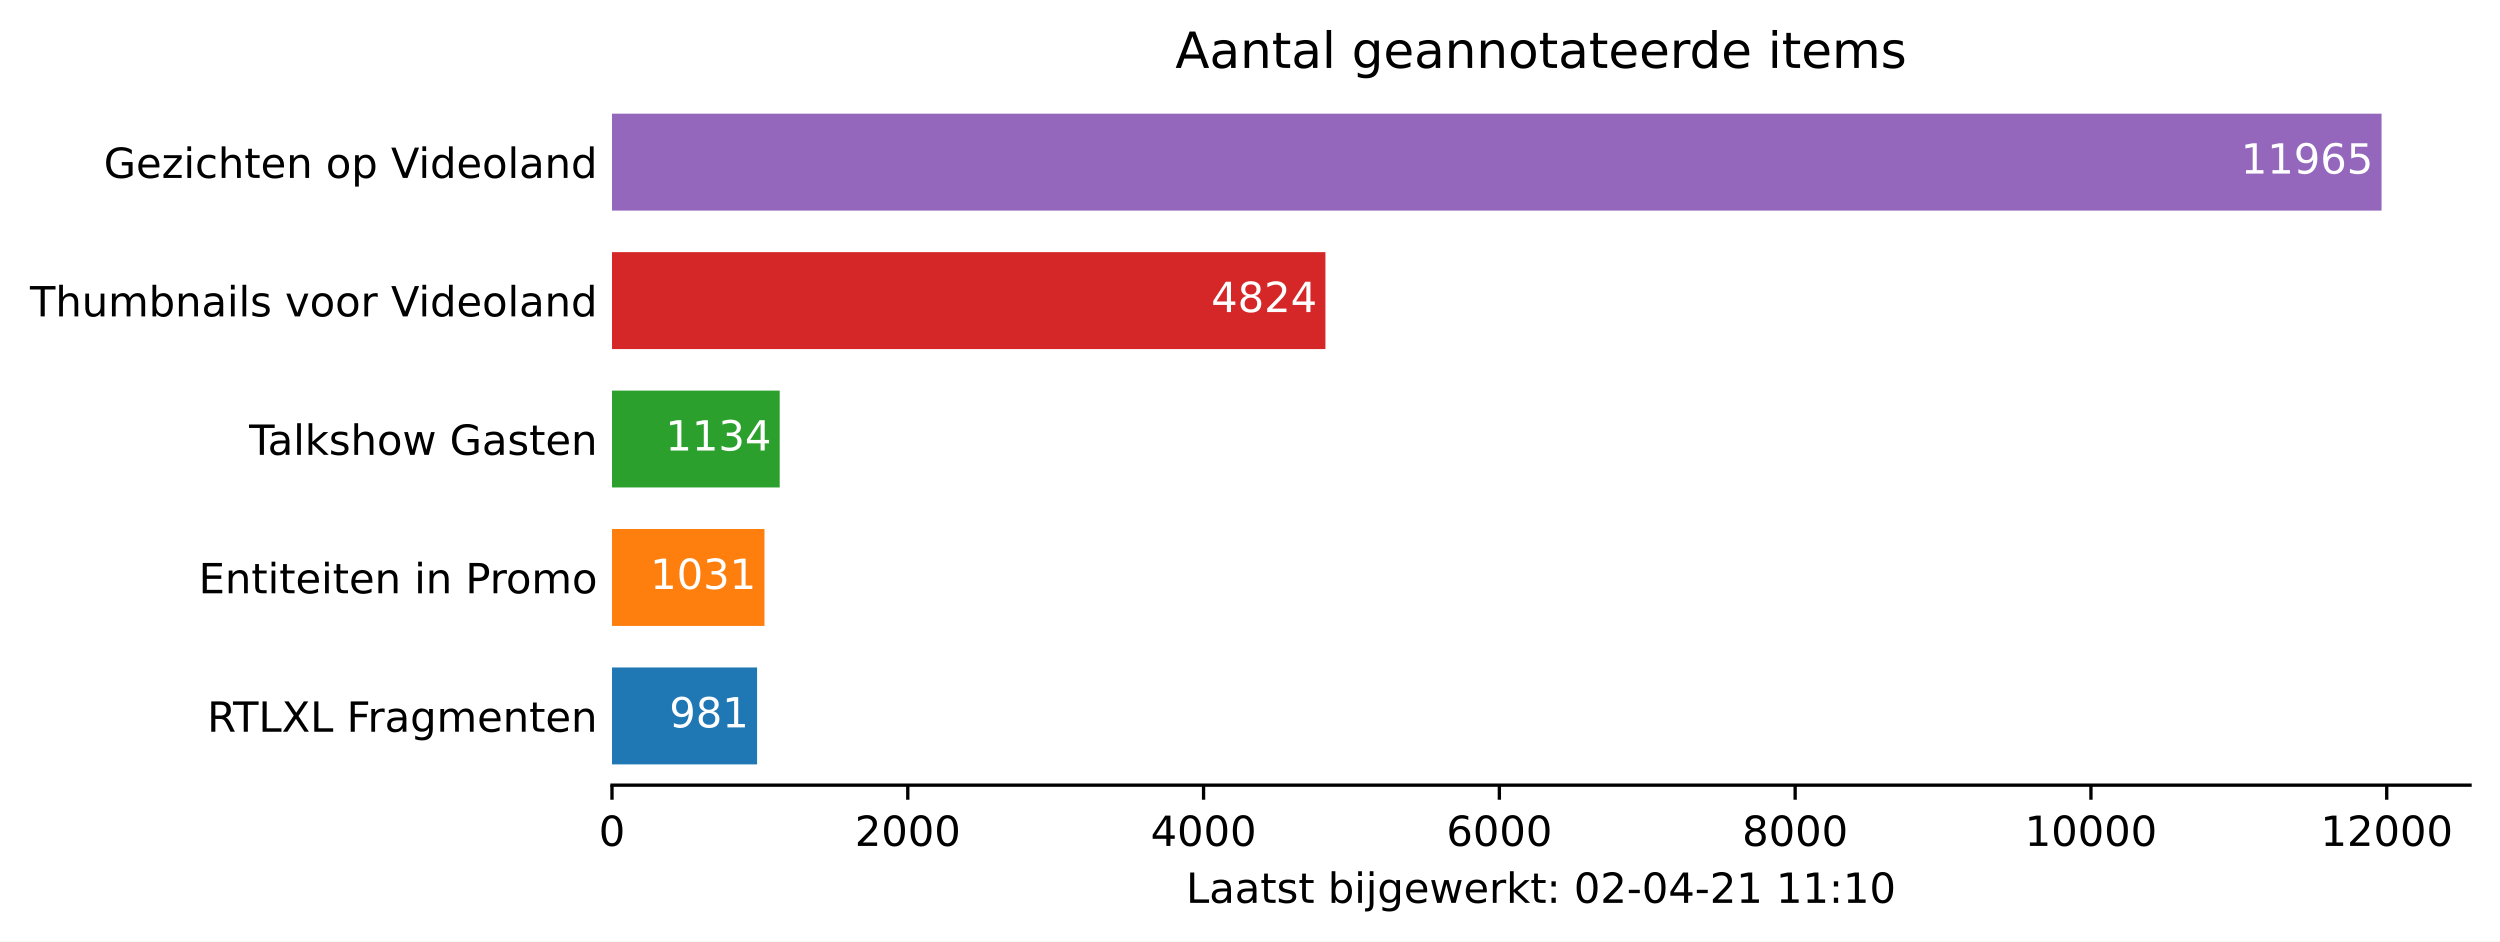
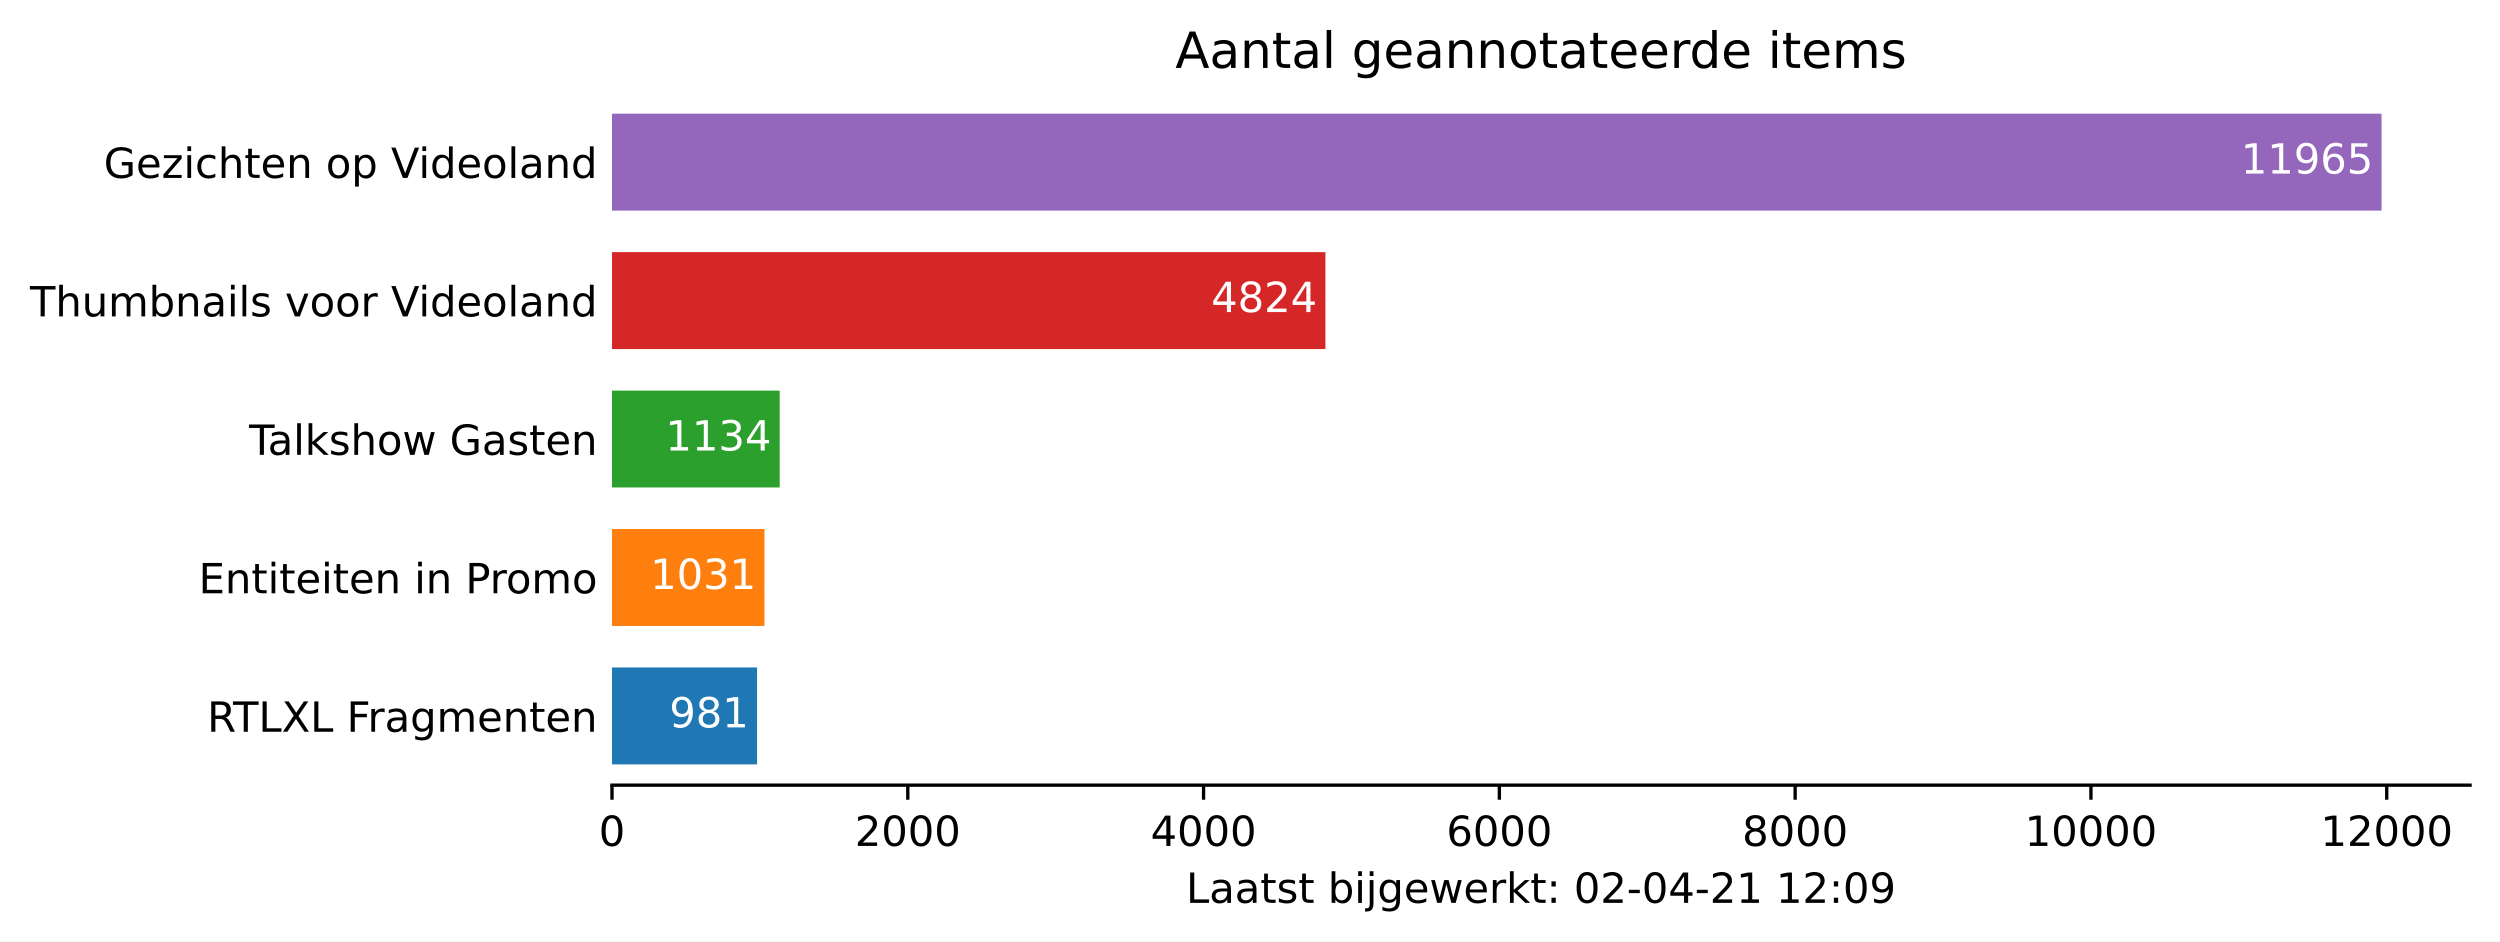
<svg xmlns="http://www.w3.org/2000/svg" xmlns:xlink="http://www.w3.org/1999/xlink" height="226.194pt" version="1.1" viewBox="0 0 600.633 226.194" width="600.633pt">
  <defs>
    <style type="text/css">*{stroke-linecap:butt;stroke-linejoin:round;}</style>
  </defs>
  <g id="figure_1">
    <g id="patch_1">
      <path d="M 0 226.194  L 600.633 226.194  L 600.633 0  L 0 0  z " style="fill:#ffffff;" />
    </g>
    <g id="axes_1">
      <g id="patch_2">
        <path d="M 147.033 188.638  L 593.433 188.638  L 593.433 22.318  L 147.033 22.318  z " style="fill:#ffffff;" />
      </g>
      <g id="patch_3">
-         <path clip-path="url(#p72b2d39582)" d="M 147.033 183.649  L 181.89 183.649  L 181.89 160.364  L 147.033 160.364  z " style="fill:#1f77b4;" />
+         <path clip-path="url(#p649b925add)" d="M 147.033 183.649  L 181.89 183.649  L 181.89 160.364  L 147.033 160.364  z " style="fill:#1f77b4;" />
      </g>
      <g id="patch_4">
-         <path clip-path="url(#p72b2d39582)" d="M 147.033 150.385  L 183.667 150.385  L 183.667 127.1  L 147.033 127.1  z " style="fill:#ff7f0e;" />
+         <path clip-path="url(#p649b925add)" d="M 147.033 150.385  L 183.667 150.385  L 183.667 127.1  L 147.033 127.1  z " style="fill:#ff7f0e;" />
      </g>
      <g id="patch_5">
-         <path clip-path="url(#p72b2d39582)" d="M 147.033 117.121  L 187.326 117.121  L 187.326 93.836  L 147.033 93.836  z " style="fill:#2ca02c;" />
+         <path clip-path="url(#p649b925add)" d="M 147.033 117.121  L 187.326 117.121  L 187.326 93.836  L 147.033 93.836  z " style="fill:#2ca02c;" />
      </g>
      <g id="patch_6">
-         <path clip-path="url(#p72b2d39582)" d="M 147.033 83.857  L 318.44 83.857  L 318.44 60.572  L 147.033 60.572  z " style="fill:#d62728;" />
+         <path clip-path="url(#p649b925add)" d="M 147.033 83.857  L 318.44 83.857  L 318.44 60.572  L 147.033 60.572  z " style="fill:#d62728;" />
      </g>
      <g id="patch_7">
-         <path clip-path="url(#p72b2d39582)" d="M 147.033 50.593  L 572.176 50.593  L 572.176 27.308  L 147.033 27.308  z " style="fill:#9467bd;" />
+         <path clip-path="url(#p649b925add)" d="M 147.033 50.593  L 572.176 50.593  L 572.176 27.308  L 147.033 27.308  z " style="fill:#9467bd;" />
      </g>
      <g id="matplotlib.axis_1">
        <g id="xtick_1">
          <g id="line2d_1">
            <defs>
-               <path d="M 0 0  L 0 3.5  " id="m1dd751ba20" style="stroke:#000000;stroke-width:0.8;" />
+               <path d="M 0 0  L 0 3.5  " id="m41c6bafd75" style="stroke:#000000;stroke-width:0.8;" />
            </defs>
            <g>
-               <use style="stroke:#000000;stroke-width:0.8;" x="147.033" xlink:href="#m1dd751ba20" y="188.638" />
+               <use style="stroke:#000000;stroke-width:0.8;" x="147.033" xlink:href="#m41c6bafd75" y="188.638" />
            </g>
          </g>
          <g id="text_1">
            <g transform="translate(143.8516 203.2366)scale(0.1 -0.1)">
              <defs>
                <path d="M 2034 4250  Q 1547 4250 1301 3770  Q 1056 3291 1056 2328  Q 1056 1369 1301 889  Q 1547 409 2034 409  Q 2525 409 2770 889  Q 3016 1369 3016 2328  Q 3016 3291 2770 3770  Q 2525 4250 2034 4250  z M 2034 4750  Q 2819 4750 3233 4129  Q 3647 3509 3647 2328  Q 3647 1150 3233 529  Q 2819 -91 2034 -91  Q 1250 -91 836 529  Q 422 1150 422 2328  Q 422 3509 836 4129  Q 1250 4750 2034 4750  z " id="DejaVuSans-30" transform="scale(0.015625)" />
              </defs>
              <use xlink:href="#DejaVuSans-30" />
            </g>
          </g>
        </g>
        <g id="xtick_2">
          <g id="line2d_2">
            <g>
-               <use style="stroke:#000000;stroke-width:0.8;" x="218.097" xlink:href="#m1dd751ba20" y="188.638" />
+               <use style="stroke:#000000;stroke-width:0.8;" x="218.097" xlink:href="#m41c6bafd75" y="188.638" />
            </g>
          </g>
          <g id="text_2">
            <g transform="translate(205.3722 203.2366)scale(0.1 -0.1)">
              <defs>
                <path d="M 1228 531  L 3431 531  L 3431 0  L 469 0  L 469 531  Q 828 903 1448 1529  Q 2069 2156 2228 2338  Q 2531 2678 2651 2914  Q 2772 3150 2772 3378  Q 2772 3750 2511 3984  Q 2250 4219 1831 4219  Q 1534 4219 1204 4116  Q 875 4013 500 3803  L 500 4441  Q 881 4594 1212 4672  Q 1544 4750 1819 4750  Q 2544 4750 2975 4387  Q 3406 4025 3406 3419  Q 3406 3131 3298 2873  Q 3191 2616 2906 2266  Q 2828 2175 2409 1742  Q 1991 1309 1228 531  z " id="DejaVuSans-32" transform="scale(0.015625)" />
              </defs>
              <use xlink:href="#DejaVuSans-32" />
              <use x="63.623" xlink:href="#DejaVuSans-30" />
              <use x="127.246" xlink:href="#DejaVuSans-30" />
              <use x="190.869" xlink:href="#DejaVuSans-30" />
            </g>
          </g>
        </g>
        <g id="xtick_3">
          <g id="line2d_3">
            <g>
-               <use style="stroke:#000000;stroke-width:0.8;" x="289.162" xlink:href="#m1dd751ba20" y="188.638" />
+               <use style="stroke:#000000;stroke-width:0.8;" x="289.162" xlink:href="#m41c6bafd75" y="188.638" />
            </g>
          </g>
          <g id="text_3">
            <g transform="translate(276.4366 203.2366)scale(0.1 -0.1)">
              <defs>
                <path d="M 2419 4116  L 825 1625  L 2419 1625  L 2419 4116  z M 2253 4666  L 3047 4666  L 3047 1625  L 3713 1625  L 3713 1100  L 3047 1100  L 3047 0  L 2419 0  L 2419 1100  L 313 1100  L 313 1709  L 2253 4666  z " id="DejaVuSans-34" transform="scale(0.015625)" />
              </defs>
              <use xlink:href="#DejaVuSans-34" />
              <use x="63.623" xlink:href="#DejaVuSans-30" />
              <use x="127.246" xlink:href="#DejaVuSans-30" />
              <use x="190.869" xlink:href="#DejaVuSans-30" />
            </g>
          </g>
        </g>
        <g id="xtick_4">
          <g id="line2d_4">
            <g>
-               <use style="stroke:#000000;stroke-width:0.8;" x="360.226" xlink:href="#m1dd751ba20" y="188.638" />
+               <use style="stroke:#000000;stroke-width:0.8;" x="360.226" xlink:href="#m41c6bafd75" y="188.638" />
            </g>
          </g>
          <g id="text_4">
            <g transform="translate(347.5011 203.2366)scale(0.1 -0.1)">
              <defs>
                <path d="M 2113 2584  Q 1688 2584 1439 2293  Q 1191 2003 1191 1497  Q 1191 994 1439 701  Q 1688 409 2113 409  Q 2538 409 2786 701  Q 3034 994 3034 1497  Q 3034 2003 2786 2293  Q 2538 2584 2113 2584  z M 3366 4563  L 3366 3988  Q 3128 4100 2886 4159  Q 2644 4219 2406 4219  Q 1781 4219 1451 3797  Q 1122 3375 1075 2522  Q 1259 2794 1537 2939  Q 1816 3084 2150 3084  Q 2853 3084 3261 2657  Q 3669 2231 3669 1497  Q 3669 778 3244 343  Q 2819 -91 2113 -91  Q 1303 -91 875 529  Q 447 1150 447 2328  Q 447 3434 972 4092  Q 1497 4750 2381 4750  Q 2619 4750 2861 4703  Q 3103 4656 3366 4563  z " id="DejaVuSans-36" transform="scale(0.015625)" />
              </defs>
              <use xlink:href="#DejaVuSans-36" />
              <use x="63.623" xlink:href="#DejaVuSans-30" />
              <use x="127.246" xlink:href="#DejaVuSans-30" />
              <use x="190.869" xlink:href="#DejaVuSans-30" />
            </g>
          </g>
        </g>
        <g id="xtick_5">
          <g id="line2d_5">
            <g>
-               <use style="stroke:#000000;stroke-width:0.8;" x="431.29" xlink:href="#m1dd751ba20" y="188.638" />
+               <use style="stroke:#000000;stroke-width:0.8;" x="431.29" xlink:href="#m41c6bafd75" y="188.638" />
            </g>
          </g>
          <g id="text_5">
            <g transform="translate(418.5655 203.2366)scale(0.1 -0.1)">
              <defs>
                <path d="M 2034 2216  Q 1584 2216 1326 1975  Q 1069 1734 1069 1313  Q 1069 891 1326 650  Q 1584 409 2034 409  Q 2484 409 2743 651  Q 3003 894 3003 1313  Q 3003 1734 2745 1975  Q 2488 2216 2034 2216  z M 1403 2484  Q 997 2584 770 2862  Q 544 3141 544 3541  Q 544 4100 942 4425  Q 1341 4750 2034 4750  Q 2731 4750 3128 4425  Q 3525 4100 3525 3541  Q 3525 3141 3298 2862  Q 3072 2584 2669 2484  Q 3125 2378 3379 2068  Q 3634 1759 3634 1313  Q 3634 634 3220 271  Q 2806 -91 2034 -91  Q 1263 -91 848 271  Q 434 634 434 1313  Q 434 1759 690 2068  Q 947 2378 1403 2484  z M 1172 3481  Q 1172 3119 1398 2916  Q 1625 2713 2034 2713  Q 2441 2713 2670 2916  Q 2900 3119 2900 3481  Q 2900 3844 2670 4047  Q 2441 4250 2034 4250  Q 1625 4250 1398 4047  Q 1172 3844 1172 3481  z " id="DejaVuSans-38" transform="scale(0.015625)" />
              </defs>
              <use xlink:href="#DejaVuSans-38" />
              <use x="63.623" xlink:href="#DejaVuSans-30" />
              <use x="127.246" xlink:href="#DejaVuSans-30" />
              <use x="190.869" xlink:href="#DejaVuSans-30" />
            </g>
          </g>
        </g>
        <g id="xtick_6">
          <g id="line2d_6">
            <g>
-               <use style="stroke:#000000;stroke-width:0.8;" x="502.355" xlink:href="#m1dd751ba20" y="188.638" />
+               <use style="stroke:#000000;stroke-width:0.8;" x="502.355" xlink:href="#m41c6bafd75" y="188.638" />
            </g>
          </g>
          <g id="text_6">
            <g transform="translate(486.4486 203.2366)scale(0.1 -0.1)">
              <defs>
                <path d="M 794 531  L 1825 531  L 1825 4091  L 703 3866  L 703 4441  L 1819 4666  L 2450 4666  L 2450 531  L 3481 531  L 3481 0  L 794 0  L 794 531  z " id="DejaVuSans-31" transform="scale(0.015625)" />
              </defs>
              <use xlink:href="#DejaVuSans-31" />
              <use x="63.623" xlink:href="#DejaVuSans-30" />
              <use x="127.246" xlink:href="#DejaVuSans-30" />
              <use x="190.869" xlink:href="#DejaVuSans-30" />
              <use x="254.492" xlink:href="#DejaVuSans-30" />
            </g>
          </g>
        </g>
        <g id="xtick_7">
          <g id="line2d_7">
            <g>
-               <use style="stroke:#000000;stroke-width:0.8;" x="573.419" xlink:href="#m1dd751ba20" y="188.638" />
+               <use style="stroke:#000000;stroke-width:0.8;" x="573.419" xlink:href="#m41c6bafd75" y="188.638" />
            </g>
          </g>
          <g id="text_7">
            <g transform="translate(557.513 203.2366)scale(0.1 -0.1)">
              <use xlink:href="#DejaVuSans-31" />
              <use x="63.623" xlink:href="#DejaVuSans-32" />
              <use x="127.246" xlink:href="#DejaVuSans-30" />
              <use x="190.869" xlink:href="#DejaVuSans-30" />
              <use x="254.492" xlink:href="#DejaVuSans-30" />
            </g>
          </g>
        </g>
        <g id="text_8">
          <g transform="translate(284.9578 216.9147)scale(0.1 -0.1)">
            <defs>
              <path d="M 628 4666  L 1259 4666  L 1259 531  L 3531 531  L 3531 0  L 628 0  L 628 4666  z " id="DejaVuSans-4c" transform="scale(0.015625)" />
              <path d="M 2194 1759  Q 1497 1759 1228 1600  Q 959 1441 959 1056  Q 959 750 1161 570  Q 1363 391 1709 391  Q 2188 391 2477 730  Q 2766 1069 2766 1631  L 2766 1759  L 2194 1759  z M 3341 1997  L 3341 0  L 2766 0  L 2766 531  Q 2569 213 2275 61  Q 1981 -91 1556 -91  Q 1019 -91 701 211  Q 384 513 384 1019  Q 384 1609 779 1909  Q 1175 2209 1959 2209  L 2766 2209  L 2766 2266  Q 2766 2663 2505 2880  Q 2244 3097 1772 3097  Q 1472 3097 1187 3025  Q 903 2953 641 2809  L 641 3341  Q 956 3463 1253 3523  Q 1550 3584 1831 3584  Q 2591 3584 2966 3190  Q 3341 2797 3341 1997  z " id="DejaVuSans-61" transform="scale(0.015625)" />
              <path d="M 1172 4494  L 1172 3500  L 2356 3500  L 2356 3053  L 1172 3053  L 1172 1153  Q 1172 725 1289 603  Q 1406 481 1766 481  L 2356 481  L 2356 0  L 1766 0  Q 1100 0 847 248  Q 594 497 594 1153  L 594 3053  L 172 3053  L 172 3500  L 594 3500  L 594 4494  L 1172 4494  z " id="DejaVuSans-74" transform="scale(0.015625)" />
              <path d="M 2834 3397  L 2834 2853  Q 2591 2978 2328 3040  Q 2066 3103 1784 3103  Q 1356 3103 1142 2972  Q 928 2841 928 2578  Q 928 2378 1081 2264  Q 1234 2150 1697 2047  L 1894 2003  Q 2506 1872 2764 1633  Q 3022 1394 3022 966  Q 3022 478 2636 193  Q 2250 -91 1575 -91  Q 1294 -91 989 -36  Q 684 19 347 128  L 347 722  Q 666 556 975 473  Q 1284 391 1588 391  Q 1994 391 2212 530  Q 2431 669 2431 922  Q 2431 1156 2273 1281  Q 2116 1406 1581 1522  L 1381 1569  Q 847 1681 609 1914  Q 372 2147 372 2553  Q 372 3047 722 3315  Q 1072 3584 1716 3584  Q 2034 3584 2315 3537  Q 2597 3491 2834 3397  z " id="DejaVuSans-73" transform="scale(0.015625)" />
              <path id="DejaVuSans-20" transform="scale(0.015625)" />
              <path d="M 3116 1747  Q 3116 2381 2855 2742  Q 2594 3103 2138 3103  Q 1681 3103 1420 2742  Q 1159 2381 1159 1747  Q 1159 1113 1420 752  Q 1681 391 2138 391  Q 2594 391 2855 752  Q 3116 1113 3116 1747  z M 1159 2969  Q 1341 3281 1617 3432  Q 1894 3584 2278 3584  Q 2916 3584 3314 3078  Q 3713 2572 3713 1747  Q 3713 922 3314 415  Q 2916 -91 2278 -91  Q 1894 -91 1617 61  Q 1341 213 1159 525  L 1159 0  L 581 0  L 581 4863  L 1159 4863  L 1159 2969  z " id="DejaVuSans-62" transform="scale(0.015625)" />
              <path d="M 603 3500  L 1178 3500  L 1178 0  L 603 0  L 603 3500  z M 603 4863  L 1178 4863  L 1178 4134  L 603 4134  L 603 4863  z " id="DejaVuSans-69" transform="scale(0.015625)" />
              <path d="M 603 3500  L 1178 3500  L 1178 -63  Q 1178 -731 923 -1031  Q 669 -1331 103 -1331  L -116 -1331  L -116 -844  L 38 -844  Q 366 -844 484 -692  Q 603 -541 603 -63  L 603 3500  z M 603 4863  L 1178 4863  L 1178 4134  L 603 4134  L 603 4863  z " id="DejaVuSans-6a" transform="scale(0.015625)" />
              <path d="M 2906 1791  Q 2906 2416 2648 2759  Q 2391 3103 1925 3103  Q 1463 3103 1205 2759  Q 947 2416 947 1791  Q 947 1169 1205 825  Q 1463 481 1925 481  Q 2391 481 2648 825  Q 2906 1169 2906 1791  z M 3481 434  Q 3481 -459 3084 -895  Q 2688 -1331 1869 -1331  Q 1566 -1331 1297 -1286  Q 1028 -1241 775 -1147  L 775 -588  Q 1028 -725 1275 -790  Q 1522 -856 1778 -856  Q 2344 -856 2625 -561  Q 2906 -266 2906 331  L 2906 616  Q 2728 306 2450 153  Q 2172 0 1784 0  Q 1141 0 747 490  Q 353 981 353 1791  Q 353 2603 747 3093  Q 1141 3584 1784 3584  Q 2172 3584 2450 3431  Q 2728 3278 2906 2969  L 2906 3500  L 3481 3500  L 3481 434  z " id="DejaVuSans-67" transform="scale(0.015625)" />
              <path d="M 3597 1894  L 3597 1613  L 953 1613  Q 991 1019 1311 708  Q 1631 397 2203 397  Q 2534 397 2845 478  Q 3156 559 3463 722  L 3463 178  Q 3153 47 2828 -22  Q 2503 -91 2169 -91  Q 1331 -91 842 396  Q 353 884 353 1716  Q 353 2575 817 3079  Q 1281 3584 2069 3584  Q 2775 3584 3186 3129  Q 3597 2675 3597 1894  z M 3022 2063  Q 3016 2534 2758 2815  Q 2500 3097 2075 3097  Q 1594 3097 1305 2825  Q 1016 2553 972 2059  L 3022 2063  z " id="DejaVuSans-65" transform="scale(0.015625)" />
              <path d="M 269 3500  L 844 3500  L 1563 769  L 2278 3500  L 2956 3500  L 3675 769  L 4391 3500  L 4966 3500  L 4050 0  L 3372 0  L 2619 2869  L 1863 0  L 1184 0  L 269 3500  z " id="DejaVuSans-77" transform="scale(0.015625)" />
              <path d="M 2631 2963  Q 2534 3019 2420 3045  Q 2306 3072 2169 3072  Q 1681 3072 1420 2755  Q 1159 2438 1159 1844  L 1159 0  L 581 0  L 581 3500  L 1159 3500  L 1159 2956  Q 1341 3275 1631 3429  Q 1922 3584 2338 3584  Q 2397 3584 2469 3576  Q 2541 3569 2628 3553  L 2631 2963  z " id="DejaVuSans-72" transform="scale(0.015625)" />
              <path d="M 581 4863  L 1159 4863  L 1159 1991  L 2875 3500  L 3609 3500  L 1753 1863  L 3688 0  L 2938 0  L 1159 1709  L 1159 0  L 581 0  L 581 4863  z " id="DejaVuSans-6b" transform="scale(0.015625)" />
              <path d="M 750 794  L 1409 794  L 1409 0  L 750 0  L 750 794  z M 750 3309  L 1409 3309  L 1409 2516  L 750 2516  L 750 3309  z " id="DejaVuSans-3a" transform="scale(0.015625)" />
              <path d="M 313 2009  L 1997 2009  L 1997 1497  L 313 1497  L 313 2009  z " id="DejaVuSans-2d" transform="scale(0.015625)" />
+               <path d="M 703 97  L 703 672  Q 941 559 1184 500  Q 1428 441 1663 441  Q 2288 441 2617 861  Q 2947 1281 2994 2138  Q 2813 1869 2534 1725  Q 2256 1581 1919 1581  Q 1219 1581 811 2004  Q 403 2428 403 3163  Q 403 3881 828 4315  Q 1253 4750 1959 4750  Q 2769 4750 3195 4129  Q 3622 3509 3622 2328  Q 3622 1225 3098 567  Q 2575 -91 1691 -91  Q 1453 -91 1209 -44  Q 966 3 703 97  z M 1959 2075  Q 2384 2075 2632 2365  Q 2881 2656 2881 3163  Q 2881 3666 2632 3958  Q 2384 4250 1959 4250  Q 1534 4250 1286 3958  Q 1038 3666 1038 3163  Q 1038 2656 1286 2365  Q 1534 2075 1959 2075  z " id="DejaVuSans-39" transform="scale(0.015625)" />
            </defs>
            <use xlink:href="#DejaVuSans-4c" />
            <use x="55.713" xlink:href="#DejaVuSans-61" />
            <use x="116.992" xlink:href="#DejaVuSans-61" />
            <use x="178.271" xlink:href="#DejaVuSans-74" />
            <use x="217.48" xlink:href="#DejaVuSans-73" />
            <use x="269.58" xlink:href="#DejaVuSans-74" />
            <use x="308.789" xlink:href="#DejaVuSans-20" />
            <use x="340.576" xlink:href="#DejaVuSans-62" />
            <use x="404.053" xlink:href="#DejaVuSans-69" />
            <use x="431.836" xlink:href="#DejaVuSans-6a" />
            <use x="459.619" xlink:href="#DejaVuSans-67" />
            <use x="523.096" xlink:href="#DejaVuSans-65" />
            <use x="584.619" xlink:href="#DejaVuSans-77" />
            <use x="666.406" xlink:href="#DejaVuSans-65" />
            <use x="727.93" xlink:href="#DejaVuSans-72" />
            <use x="769.043" xlink:href="#DejaVuSans-6b" />
            <use x="826.953" xlink:href="#DejaVuSans-74" />
            <use x="866.162" xlink:href="#DejaVuSans-3a" />
            <use x="899.854" xlink:href="#DejaVuSans-20" />
            <use x="931.641" xlink:href="#DejaVuSans-30" />
            <use x="995.264" xlink:href="#DejaVuSans-32" />
            <use x="1058.887" xlink:href="#DejaVuSans-2d" />
            <use x="1094.971" xlink:href="#DejaVuSans-30" />
            <use x="1158.594" xlink:href="#DejaVuSans-34" />
            <use x="1222.217" xlink:href="#DejaVuSans-2d" />
            <use x="1258.301" xlink:href="#DejaVuSans-32" />
            <use x="1321.924" xlink:href="#DejaVuSans-31" />
            <use x="1385.547" xlink:href="#DejaVuSans-20" />
            <use x="1417.334" xlink:href="#DejaVuSans-31" />
-             <use x="1480.957" xlink:href="#DejaVuSans-31" />
+             <use x="1480.957" xlink:href="#DejaVuSans-32" />
            <use x="1544.58" xlink:href="#DejaVuSans-3a" />
-             <use x="1578.271" xlink:href="#DejaVuSans-31" />
-             <use x="1641.895" xlink:href="#DejaVuSans-30" />
+             <use x="1578.271" xlink:href="#DejaVuSans-30" />
+             <use x="1641.895" xlink:href="#DejaVuSans-39" />
          </g>
        </g>
      </g>
      <g id="matplotlib.axis_2">
        <g id="ytick_1">
          <g id="line2d_8" />
          <g id="text_9">
            <g transform="translate(49.77344 175.8053)scale(0.1 -0.1)">
              <defs>
                <path d="M 2841 2188  Q 3044 2119 3236 1894  Q 3428 1669 3622 1275  L 4263 0  L 3584 0  L 2988 1197  Q 2756 1666 2539 1819  Q 2322 1972 1947 1972  L 1259 1972  L 1259 0  L 628 0  L 628 4666  L 2053 4666  Q 2853 4666 3247 4331  Q 3641 3997 3641 3322  Q 3641 2881 3436 2590  Q 3231 2300 2841 2188  z M 1259 4147  L 1259 2491  L 2053 2491  Q 2509 2491 2742 2702  Q 2975 2913 2975 3322  Q 2975 3731 2742 3939  Q 2509 4147 2053 4147  L 1259 4147  z " id="DejaVuSans-52" transform="scale(0.015625)" />
                <path d="M -19 4666  L 3928 4666  L 3928 4134  L 2272 4134  L 2272 0  L 1638 0  L 1638 4134  L -19 4134  L -19 4666  z " id="DejaVuSans-54" transform="scale(0.015625)" />
                <path d="M 403 4666  L 1081 4666  L 2241 2931  L 3406 4666  L 4084 4666  L 2584 2425  L 4184 0  L 3506 0  L 2194 1984  L 872 0  L 191 0  L 1856 2491  L 403 4666  z " id="DejaVuSans-58" transform="scale(0.015625)" />
                <path d="M 628 4666  L 3309 4666  L 3309 4134  L 1259 4134  L 1259 2759  L 3109 2759  L 3109 2228  L 1259 2228  L 1259 0  L 628 0  L 628 4666  z " id="DejaVuSans-46" transform="scale(0.015625)" />
                <path d="M 3328 2828  Q 3544 3216 3844 3400  Q 4144 3584 4550 3584  Q 5097 3584 5394 3201  Q 5691 2819 5691 2113  L 5691 0  L 5113 0  L 5113 2094  Q 5113 2597 4934 2840  Q 4756 3084 4391 3084  Q 3944 3084 3684 2787  Q 3425 2491 3425 1978  L 3425 0  L 2847 0  L 2847 2094  Q 2847 2600 2669 2842  Q 2491 3084 2119 3084  Q 1678 3084 1418 2786  Q 1159 2488 1159 1978  L 1159 0  L 581 0  L 581 3500  L 1159 3500  L 1159 2956  Q 1356 3278 1631 3431  Q 1906 3584 2284 3584  Q 2666 3584 2933 3390  Q 3200 3197 3328 2828  z " id="DejaVuSans-6d" transform="scale(0.015625)" />
                <path d="M 3513 2113  L 3513 0  L 2938 0  L 2938 2094  Q 2938 2591 2744 2837  Q 2550 3084 2163 3084  Q 1697 3084 1428 2787  Q 1159 2491 1159 1978  L 1159 0  L 581 0  L 581 3500  L 1159 3500  L 1159 2956  Q 1366 3272 1645 3428  Q 1925 3584 2291 3584  Q 2894 3584 3203 3211  Q 3513 2838 3513 2113  z " id="DejaVuSans-6e" transform="scale(0.015625)" />
              </defs>
              <use xlink:href="#DejaVuSans-52" />
              <use x="62.232" xlink:href="#DejaVuSans-54" />
              <use x="123.316" xlink:href="#DejaVuSans-4c" />
              <use x="179.029" xlink:href="#DejaVuSans-58" />
              <use x="247.535" xlink:href="#DejaVuSans-4c" />
              <use x="303.248" xlink:href="#DejaVuSans-20" />
              <use x="335.035" xlink:href="#DejaVuSans-46" />
              <use x="385.305" xlink:href="#DejaVuSans-72" />
              <use x="426.418" xlink:href="#DejaVuSans-61" />
              <use x="487.697" xlink:href="#DejaVuSans-67" />
              <use x="551.174" xlink:href="#DejaVuSans-6d" />
              <use x="648.586" xlink:href="#DejaVuSans-65" />
              <use x="710.109" xlink:href="#DejaVuSans-6e" />
              <use x="773.488" xlink:href="#DejaVuSans-74" />
              <use x="812.697" xlink:href="#DejaVuSans-65" />
              <use x="874.221" xlink:href="#DejaVuSans-6e" />
            </g>
          </g>
        </g>
        <g id="ytick_2">
          <g id="line2d_9" />
          <g id="text_10">
            <g transform="translate(47.725 142.5413)scale(0.1 -0.1)">
              <defs>
                <path d="M 628 4666  L 3578 4666  L 3578 4134  L 1259 4134  L 1259 2753  L 3481 2753  L 3481 2222  L 1259 2222  L 1259 531  L 3634 531  L 3634 0  L 628 0  L 628 4666  z " id="DejaVuSans-45" transform="scale(0.015625)" />
                <path d="M 1259 4147  L 1259 2394  L 2053 2394  Q 2494 2394 2734 2622  Q 2975 2850 2975 3272  Q 2975 3691 2734 3919  Q 2494 4147 2053 4147  L 1259 4147  z M 628 4666  L 2053 4666  Q 2838 4666 3239 4311  Q 3641 3956 3641 3272  Q 3641 2581 3239 2228  Q 2838 1875 2053 1875  L 1259 1875  L 1259 0  L 628 0  L 628 4666  z " id="DejaVuSans-50" transform="scale(0.015625)" />
                <path d="M 1959 3097  Q 1497 3097 1228 2736  Q 959 2375 959 1747  Q 959 1119 1226 758  Q 1494 397 1959 397  Q 2419 397 2687 759  Q 2956 1122 2956 1747  Q 2956 2369 2687 2733  Q 2419 3097 1959 3097  z M 1959 3584  Q 2709 3584 3137 3096  Q 3566 2609 3566 1747  Q 3566 888 3137 398  Q 2709 -91 1959 -91  Q 1206 -91 779 398  Q 353 888 353 1747  Q 353 2609 779 3096  Q 1206 3584 1959 3584  z " id="DejaVuSans-6f" transform="scale(0.015625)" />
              </defs>
              <use xlink:href="#DejaVuSans-45" />
              <use x="63.184" xlink:href="#DejaVuSans-6e" />
              <use x="126.562" xlink:href="#DejaVuSans-74" />
              <use x="165.771" xlink:href="#DejaVuSans-69" />
              <use x="193.555" xlink:href="#DejaVuSans-74" />
              <use x="232.764" xlink:href="#DejaVuSans-65" />
              <use x="294.287" xlink:href="#DejaVuSans-69" />
              <use x="322.07" xlink:href="#DejaVuSans-74" />
              <use x="361.279" xlink:href="#DejaVuSans-65" />
              <use x="422.803" xlink:href="#DejaVuSans-6e" />
              <use x="486.182" xlink:href="#DejaVuSans-20" />
              <use x="517.969" xlink:href="#DejaVuSans-69" />
              <use x="545.752" xlink:href="#DejaVuSans-6e" />
              <use x="609.131" xlink:href="#DejaVuSans-20" />
              <use x="640.918" xlink:href="#DejaVuSans-50" />
              <use x="699.471" xlink:href="#DejaVuSans-72" />
              <use x="738.334" xlink:href="#DejaVuSans-6f" />
              <use x="799.516" xlink:href="#DejaVuSans-6d" />
              <use x="896.928" xlink:href="#DejaVuSans-6f" />
            </g>
          </g>
        </g>
        <g id="ytick_3">
          <g id="line2d_10" />
          <g id="text_11">
            <g transform="translate(59.85938 109.2773)scale(0.1 -0.1)">
              <defs>
                <path d="M 603 4863  L 1178 4863  L 1178 0  L 603 0  L 603 4863  z " id="DejaVuSans-6c" transform="scale(0.015625)" />
                <path d="M 3513 2113  L 3513 0  L 2938 0  L 2938 2094  Q 2938 2591 2744 2837  Q 2550 3084 2163 3084  Q 1697 3084 1428 2787  Q 1159 2491 1159 1978  L 1159 0  L 581 0  L 581 4863  L 1159 4863  L 1159 2956  Q 1366 3272 1645 3428  Q 1925 3584 2291 3584  Q 2894 3584 3203 3211  Q 3513 2838 3513 2113  z " id="DejaVuSans-68" transform="scale(0.015625)" />
                <path d="M 3809 666  L 3809 1919  L 2778 1919  L 2778 2438  L 4434 2438  L 4434 434  Q 4069 175 3628 42  Q 3188 -91 2688 -91  Q 1594 -91 976 548  Q 359 1188 359 2328  Q 359 3472 976 4111  Q 1594 4750 2688 4750  Q 3144 4750 3555 4637  Q 3966 4525 4313 4306  L 4313 3634  Q 3963 3931 3569 4081  Q 3175 4231 2741 4231  Q 1884 4231 1454 3753  Q 1025 3275 1025 2328  Q 1025 1384 1454 906  Q 1884 428 2741 428  Q 3075 428 3337 486  Q 3600 544 3809 666  z " id="DejaVuSans-47" transform="scale(0.015625)" />
              </defs>
              <use xlink:href="#DejaVuSans-54" />
              <use x="44.584" xlink:href="#DejaVuSans-61" />
              <use x="105.863" xlink:href="#DejaVuSans-6c" />
              <use x="133.646" xlink:href="#DejaVuSans-6b" />
              <use x="191.557" xlink:href="#DejaVuSans-73" />
              <use x="243.656" xlink:href="#DejaVuSans-68" />
              <use x="307.035" xlink:href="#DejaVuSans-6f" />
              <use x="368.217" xlink:href="#DejaVuSans-77" />
              <use x="450.004" xlink:href="#DejaVuSans-20" />
              <use x="481.791" xlink:href="#DejaVuSans-47" />
              <use x="559.281" xlink:href="#DejaVuSans-61" />
              <use x="620.561" xlink:href="#DejaVuSans-73" />
              <use x="672.66" xlink:href="#DejaVuSans-74" />
              <use x="711.869" xlink:href="#DejaVuSans-65" />
              <use x="773.393" xlink:href="#DejaVuSans-6e" />
            </g>
          </g>
        </g>
        <g id="ytick_4">
          <g id="line2d_11" />
          <g id="text_12">
            <g transform="translate(7.2 76.01334)scale(0.1 -0.1)">
              <defs>
                <path d="M 544 1381  L 544 3500  L 1119 3500  L 1119 1403  Q 1119 906 1312 657  Q 1506 409 1894 409  Q 2359 409 2629 706  Q 2900 1003 2900 1516  L 2900 3500  L 3475 3500  L 3475 0  L 2900 0  L 2900 538  Q 2691 219 2414 64  Q 2138 -91 1772 -91  Q 1169 -91 856 284  Q 544 659 544 1381  z M 1991 3584  L 1991 3584  z " id="DejaVuSans-75" transform="scale(0.015625)" />
                <path d="M 191 3500  L 800 3500  L 1894 563  L 2988 3500  L 3597 3500  L 2284 0  L 1503 0  L 191 3500  z " id="DejaVuSans-76" transform="scale(0.015625)" />
                <path d="M 1831 0  L 50 4666  L 709 4666  L 2188 738  L 3669 4666  L 4325 4666  L 2547 0  L 1831 0  z " id="DejaVuSans-56" transform="scale(0.015625)" />
                <path d="M 2906 2969  L 2906 4863  L 3481 4863  L 3481 0  L 2906 0  L 2906 525  Q 2725 213 2448 61  Q 2172 -91 1784 -91  Q 1150 -91 751 415  Q 353 922 353 1747  Q 353 2572 751 3078  Q 1150 3584 1784 3584  Q 2172 3584 2448 3432  Q 2725 3281 2906 2969  z M 947 1747  Q 947 1113 1208 752  Q 1469 391 1925 391  Q 2381 391 2643 752  Q 2906 1113 2906 1747  Q 2906 2381 2643 2742  Q 2381 3103 1925 3103  Q 1469 3103 1208 2742  Q 947 2381 947 1747  z " id="DejaVuSans-64" transform="scale(0.015625)" />
              </defs>
              <use xlink:href="#DejaVuSans-54" />
              <use x="61.084" xlink:href="#DejaVuSans-68" />
              <use x="124.463" xlink:href="#DejaVuSans-75" />
              <use x="187.842" xlink:href="#DejaVuSans-6d" />
              <use x="285.254" xlink:href="#DejaVuSans-62" />
              <use x="348.73" xlink:href="#DejaVuSans-6e" />
              <use x="412.109" xlink:href="#DejaVuSans-61" />
              <use x="473.389" xlink:href="#DejaVuSans-69" />
              <use x="501.172" xlink:href="#DejaVuSans-6c" />
              <use x="528.955" xlink:href="#DejaVuSans-73" />
              <use x="581.055" xlink:href="#DejaVuSans-20" />
              <use x="612.842" xlink:href="#DejaVuSans-76" />
              <use x="672.021" xlink:href="#DejaVuSans-6f" />
              <use x="733.203" xlink:href="#DejaVuSans-6f" />
              <use x="794.385" xlink:href="#DejaVuSans-72" />
              <use x="835.498" xlink:href="#DejaVuSans-20" />
              <use x="867.285" xlink:href="#DejaVuSans-56" />
              <use x="933.443" xlink:href="#DejaVuSans-69" />
              <use x="961.227" xlink:href="#DejaVuSans-64" />
              <use x="1024.703" xlink:href="#DejaVuSans-65" />
              <use x="1086.227" xlink:href="#DejaVuSans-6f" />
              <use x="1147.408" xlink:href="#DejaVuSans-6c" />
              <use x="1175.191" xlink:href="#DejaVuSans-61" />
              <use x="1236.471" xlink:href="#DejaVuSans-6e" />
              <use x="1299.85" xlink:href="#DejaVuSans-64" />
            </g>
          </g>
        </g>
        <g id="ytick_5">
          <g id="line2d_12" />
          <g id="text_13">
            <g transform="translate(24.92813 42.74934)scale(0.1 -0.1)">
              <defs>
                <path d="M 353 3500  L 3084 3500  L 3084 2975  L 922 459  L 3084 459  L 3084 0  L 275 0  L 275 525  L 2438 3041  L 353 3041  L 353 3500  z " id="DejaVuSans-7a" transform="scale(0.015625)" />
                <path d="M 3122 3366  L 3122 2828  Q 2878 2963 2633 3030  Q 2388 3097 2138 3097  Q 1578 3097 1268 2742  Q 959 2388 959 1747  Q 959 1106 1268 751  Q 1578 397 2138 397  Q 2388 397 2633 464  Q 2878 531 3122 666  L 3122 134  Q 2881 22 2623 -34  Q 2366 -91 2075 -91  Q 1284 -91 818 406  Q 353 903 353 1747  Q 353 2603 823 3093  Q 1294 3584 2113 3584  Q 2378 3584 2631 3529  Q 2884 3475 3122 3366  z " id="DejaVuSans-63" transform="scale(0.015625)" />
                <path d="M 1159 525  L 1159 -1331  L 581 -1331  L 581 3500  L 1159 3500  L 1159 2969  Q 1341 3281 1617 3432  Q 1894 3584 2278 3584  Q 2916 3584 3314 3078  Q 3713 2572 3713 1747  Q 3713 922 3314 415  Q 2916 -91 2278 -91  Q 1894 -91 1617 61  Q 1341 213 1159 525  z M 3116 1747  Q 3116 2381 2855 2742  Q 2594 3103 2138 3103  Q 1681 3103 1420 2742  Q 1159 2381 1159 1747  Q 1159 1113 1420 752  Q 1681 391 2138 391  Q 2594 391 2855 752  Q 3116 1113 3116 1747  z " id="DejaVuSans-70" transform="scale(0.015625)" />
              </defs>
              <use xlink:href="#DejaVuSans-47" />
              <use x="77.49" xlink:href="#DejaVuSans-65" />
              <use x="139.014" xlink:href="#DejaVuSans-7a" />
              <use x="191.504" xlink:href="#DejaVuSans-69" />
              <use x="219.287" xlink:href="#DejaVuSans-63" />
              <use x="274.268" xlink:href="#DejaVuSans-68" />
              <use x="337.646" xlink:href="#DejaVuSans-74" />
              <use x="376.855" xlink:href="#DejaVuSans-65" />
              <use x="438.379" xlink:href="#DejaVuSans-6e" />
              <use x="501.758" xlink:href="#DejaVuSans-20" />
              <use x="533.545" xlink:href="#DejaVuSans-6f" />
              <use x="594.727" xlink:href="#DejaVuSans-70" />
              <use x="658.203" xlink:href="#DejaVuSans-20" />
              <use x="689.99" xlink:href="#DejaVuSans-56" />
              <use x="756.148" xlink:href="#DejaVuSans-69" />
              <use x="783.932" xlink:href="#DejaVuSans-64" />
              <use x="847.408" xlink:href="#DejaVuSans-65" />
              <use x="908.932" xlink:href="#DejaVuSans-6f" />
              <use x="970.113" xlink:href="#DejaVuSans-6c" />
              <use x="997.896" xlink:href="#DejaVuSans-61" />
              <use x="1059.176" xlink:href="#DejaVuSans-6e" />
              <use x="1122.555" xlink:href="#DejaVuSans-64" />
            </g>
          </g>
        </g>
      </g>
      <g id="patch_8">
        <path d="M 147.033 188.638  L 593.433 188.638  " style="fill:none;stroke:#000000;stroke-linecap:square;stroke-linejoin:miter;stroke-width:0.8;" />
      </g>
      <g id="text_14">
        <g style="fill:#ffffff;" transform="translate(160.8024 174.7655)scale(0.1 -0.1)">
-           <defs>
-             <path d="M 703 97  L 703 672  Q 941 559 1184 500  Q 1428 441 1663 441  Q 2288 441 2617 861  Q 2947 1281 2994 2138  Q 2813 1869 2534 1725  Q 2256 1581 1919 1581  Q 1219 1581 811 2004  Q 403 2428 403 3163  Q 403 3881 828 4315  Q 1253 4750 1959 4750  Q 2769 4750 3195 4129  Q 3622 3509 3622 2328  Q 3622 1225 3098 567  Q 2575 -91 1691 -91  Q 1453 -91 1209 -44  Q 966 3 703 97  z M 1959 2075  Q 2384 2075 2632 2365  Q 2881 2656 2881 3163  Q 2881 3666 2632 3958  Q 2384 4250 1959 4250  Q 1534 4250 1286 3958  Q 1038 3666 1038 3163  Q 1038 2656 1286 2365  Q 1534 2075 1959 2075  z " id="DejaVuSans-39" transform="scale(0.015625)" />
-           </defs>
          <use xlink:href="#DejaVuSans-39" />
          <use x="63.623" xlink:href="#DejaVuSans-38" />
          <use x="127.246" xlink:href="#DejaVuSans-31" />
        </g>
      </g>
      <g id="text_15">
        <g style="fill:#ffffff;" transform="translate(156.2165 141.5015)scale(0.1 -0.1)">
          <defs>
            <path d="M 2597 2516  Q 3050 2419 3304 2112  Q 3559 1806 3559 1356  Q 3559 666 3084 287  Q 2609 -91 1734 -91  Q 1441 -91 1130 -33  Q 819 25 488 141  L 488 750  Q 750 597 1062 519  Q 1375 441 1716 441  Q 2309 441 2620 675  Q 2931 909 2931 1356  Q 2931 1769 2642 2001  Q 2353 2234 1838 2234  L 1294 2234  L 1294 2753  L 1863 2753  Q 2328 2753 2575 2939  Q 2822 3125 2822 3475  Q 2822 3834 2567 4026  Q 2313 4219 1838 4219  Q 1578 4219 1281 4162  Q 984 4106 628 3988  L 628 4550  Q 988 4650 1302 4700  Q 1616 4750 1894 4750  Q 2613 4750 3031 4423  Q 3450 4097 3450 3541  Q 3450 3153 3228 2886  Q 3006 2619 2597 2516  z " id="DejaVuSans-33" transform="scale(0.015625)" />
          </defs>
          <use xlink:href="#DejaVuSans-31" />
          <use x="63.623" xlink:href="#DejaVuSans-30" />
          <use x="127.246" xlink:href="#DejaVuSans-33" />
          <use x="190.869" xlink:href="#DejaVuSans-31" />
        </g>
      </g>
      <g id="text_16">
        <g style="fill:#ffffff;" transform="translate(159.8763 108.2375)scale(0.1 -0.1)">
          <use xlink:href="#DejaVuSans-31" />
          <use x="63.623" xlink:href="#DejaVuSans-31" />
          <use x="127.246" xlink:href="#DejaVuSans-33" />
          <use x="190.869" xlink:href="#DejaVuSans-34" />
        </g>
      </g>
      <g id="text_17">
        <g style="fill:#ffffff;" transform="translate(290.9902 74.9735)scale(0.1 -0.1)">
          <use xlink:href="#DejaVuSans-34" />
          <use x="63.623" xlink:href="#DejaVuSans-38" />
          <use x="127.246" xlink:href="#DejaVuSans-32" />
          <use x="190.869" xlink:href="#DejaVuSans-34" />
        </g>
      </g>
      <g id="text_18">
        <g style="fill:#ffffff;" transform="translate(538.3632 41.7095)scale(0.1 -0.1)">
          <defs>
            <path d="M 691 4666  L 3169 4666  L 3169 4134  L 1269 4134  L 1269 2991  Q 1406 3038 1543 3061  Q 1681 3084 1819 3084  Q 2600 3084 3056 2656  Q 3513 2228 3513 1497  Q 3513 744 3044 326  Q 2575 -91 1722 -91  Q 1428 -91 1123 -41  Q 819 9 494 109  L 494 744  Q 775 591 1075 516  Q 1375 441 1709 441  Q 2250 441 2565 725  Q 2881 1009 2881 1497  Q 2881 1984 2565 2268  Q 2250 2553 1709 2553  Q 1456 2553 1204 2497  Q 953 2441 691 2322  L 691 4666  z " id="DejaVuSans-35" transform="scale(0.015625)" />
          </defs>
          <use xlink:href="#DejaVuSans-31" />
          <use x="63.623" xlink:href="#DejaVuSans-31" />
          <use x="127.246" xlink:href="#DejaVuSans-39" />
          <use x="190.869" xlink:href="#DejaVuSans-36" />
          <use x="254.492" xlink:href="#DejaVuSans-35" />
        </g>
      </g>
      <g id="text_19">
        <g transform="translate(282.3769 16.31812)scale(0.12 -0.12)">
          <defs>
            <path d="M 2188 4044  L 1331 1722  L 3047 1722  L 2188 4044  z M 1831 4666  L 2547 4666  L 4325 0  L 3669 0  L 3244 1197  L 1141 1197  L 716 0  L 50 0  L 1831 4666  z " id="DejaVuSans-41" transform="scale(0.015625)" />
          </defs>
          <use xlink:href="#DejaVuSans-41" />
          <use x="68.408" xlink:href="#DejaVuSans-61" />
          <use x="129.688" xlink:href="#DejaVuSans-6e" />
          <use x="193.066" xlink:href="#DejaVuSans-74" />
          <use x="232.275" xlink:href="#DejaVuSans-61" />
          <use x="293.555" xlink:href="#DejaVuSans-6c" />
          <use x="321.338" xlink:href="#DejaVuSans-20" />
          <use x="353.125" xlink:href="#DejaVuSans-67" />
          <use x="416.602" xlink:href="#DejaVuSans-65" />
          <use x="478.125" xlink:href="#DejaVuSans-61" />
          <use x="539.404" xlink:href="#DejaVuSans-6e" />
          <use x="602.783" xlink:href="#DejaVuSans-6e" />
          <use x="666.162" xlink:href="#DejaVuSans-6f" />
          <use x="727.344" xlink:href="#DejaVuSans-74" />
          <use x="766.553" xlink:href="#DejaVuSans-61" />
          <use x="827.832" xlink:href="#DejaVuSans-74" />
          <use x="867.041" xlink:href="#DejaVuSans-65" />
          <use x="928.564" xlink:href="#DejaVuSans-65" />
          <use x="990.088" xlink:href="#DejaVuSans-72" />
          <use x="1029.451" xlink:href="#DejaVuSans-64" />
          <use x="1092.928" xlink:href="#DejaVuSans-65" />
          <use x="1154.451" xlink:href="#DejaVuSans-20" />
          <use x="1186.238" xlink:href="#DejaVuSans-69" />
          <use x="1214.021" xlink:href="#DejaVuSans-74" />
          <use x="1253.23" xlink:href="#DejaVuSans-65" />
          <use x="1314.754" xlink:href="#DejaVuSans-6d" />
          <use x="1412.166" xlink:href="#DejaVuSans-73" />
        </g>
      </g>
    </g>
  </g>
  <defs>
-     <clipPath id="p72b2d39582">
+     <clipPath id="p649b925add">
      <rect height="166.32" width="446.4" x="147.033" y="22.318" />
    </clipPath>
  </defs>
</svg>
